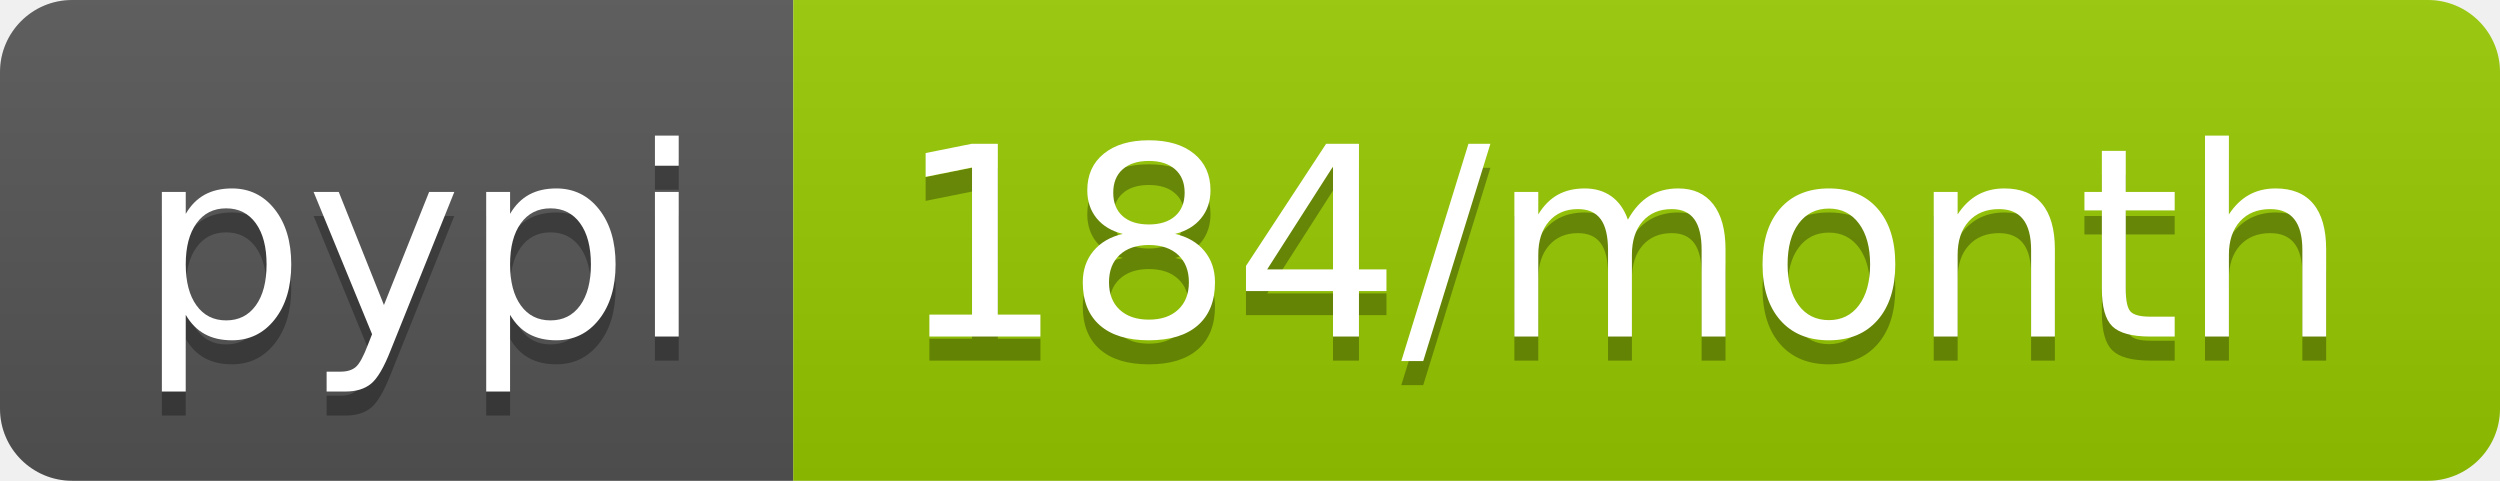
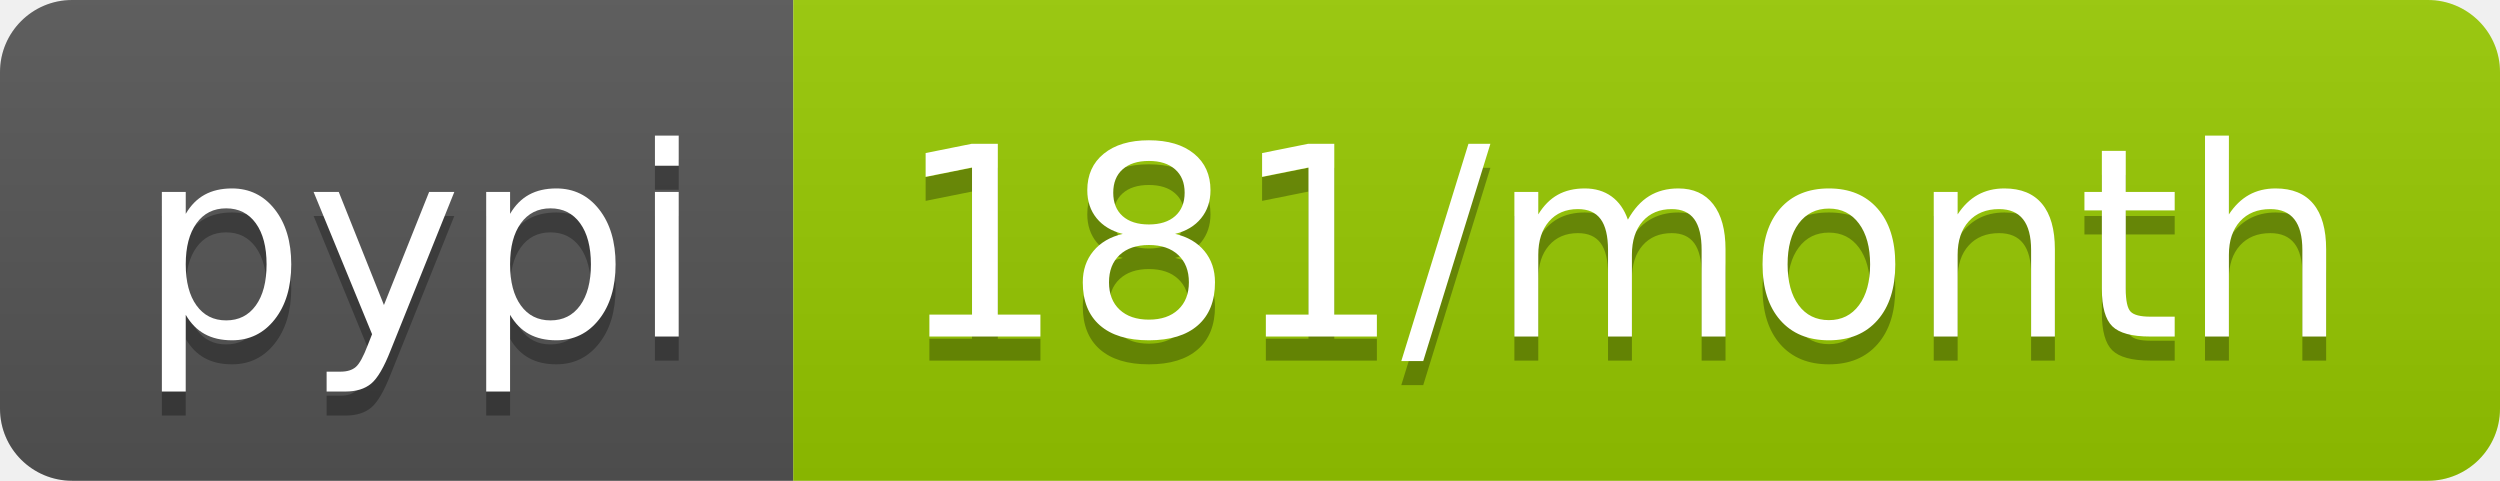
- <svg xmlns="http://www.w3.org/2000/svg" width="104" height="20" role="img" aria-label="pypi: 184/month">
+ <svg xmlns="http://www.w3.org/2000/svg" width="104" height="20" role="img" aria-label="pypi: 181/month">
  <linearGradient id="s" x2="0" y2="100%">
    <stop offset="0" stop-color="#bbb" stop-opacity=".1" />
    <stop offset="1" stop-opacity=".1" />
  </linearGradient>
  <clipPath id="r">
    <rect width="104" height="20" rx="3" fill="#fff" />
  </clipPath>
  <g clip-path="url(#r)">
    <rect width="33" height="20" fill="#555" />
    <rect x="33" width="71" height="20" fill="#97ca00" />
    <rect width="104" height="20" fill="url(#s)" />
  </g>
  <g fill="#fff" text-anchor="middle" font-family="Verdana,Geneva,DejaVu Sans,sans-serif" text-rendering="geometricPrecision" font-size="110">
    <text aria-hidden="true" x="175" y="150" fill="#010101" fill-opacity=".3" transform="scale(.1)" textLength="230">pypi</text>
    <text x="175" y="140" transform="scale(.1)" fill="#fff" textLength="230">pypi</text>
-     <text aria-hidden="true" x="675" y="150" fill="#010101" fill-opacity=".3" transform="scale(.1)" textLength="610">184/month</text>
-     <text x="675" y="140" transform="scale(.1)" fill="#fff" textLength="610">184/month</text>
+     <text aria-hidden="true" x="675" y="150" fill="#010101" fill-opacity=".3" transform="scale(.1)" textLength="610">181/month</text>
+     <text x="675" y="140" transform="scale(.1)" fill="#fff" textLength="610">181/month</text>
  </g>
</svg>
